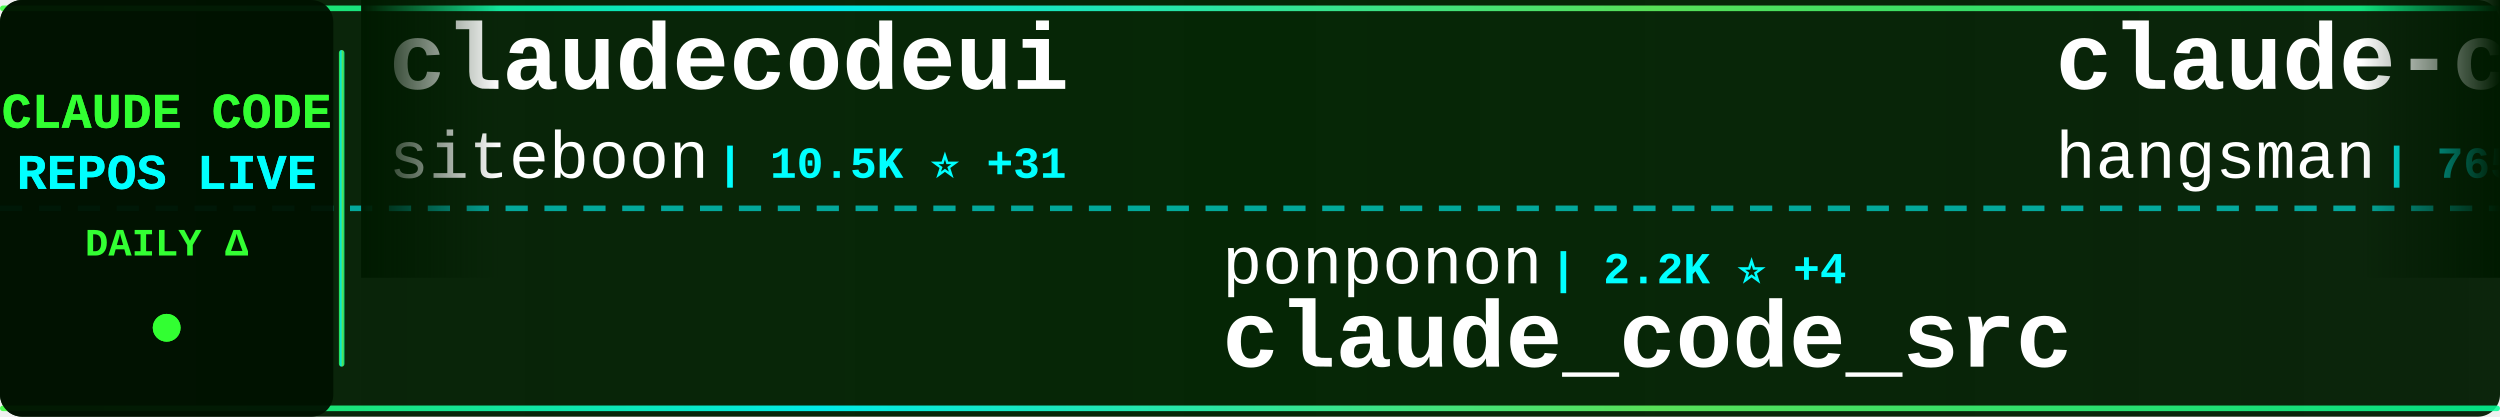
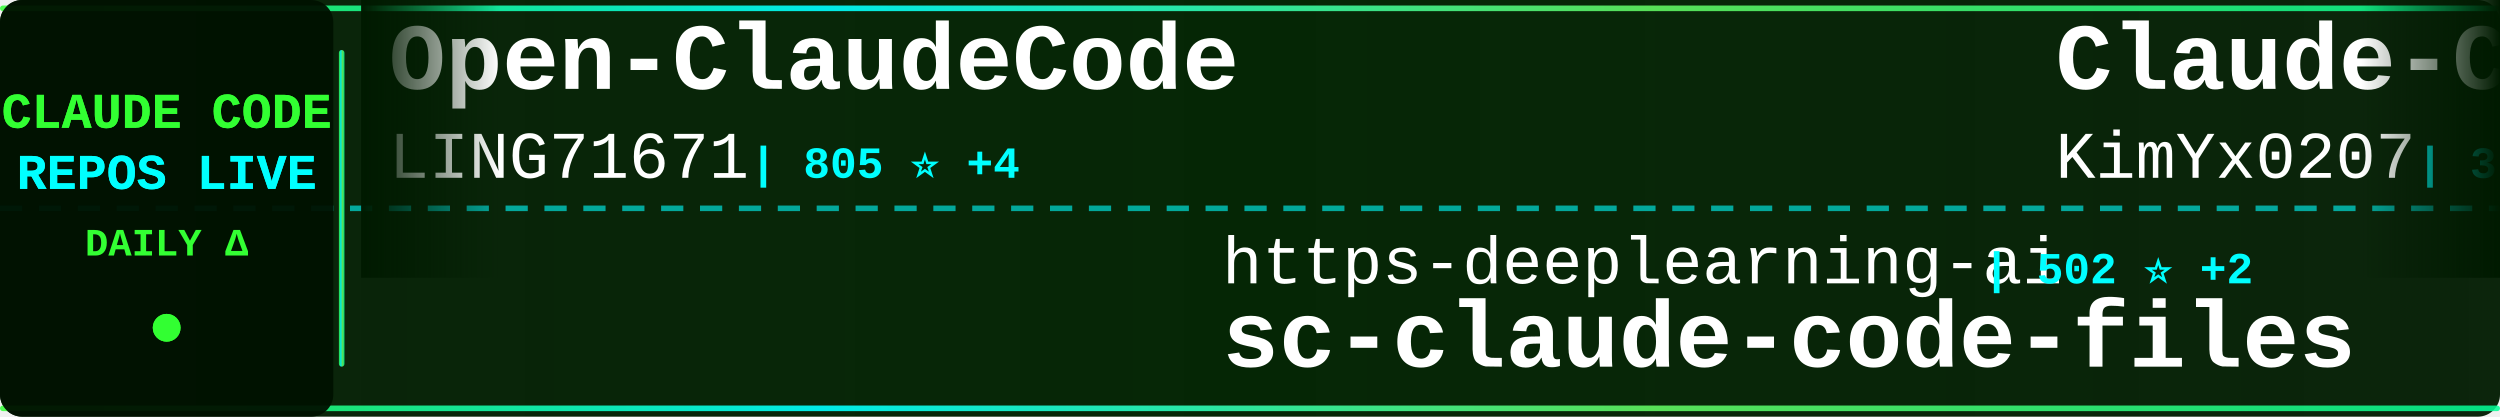
<svg xmlns="http://www.w3.org/2000/svg" width="900" height="150">
  <defs>
    <linearGradient id="tickerBg" x1="0%" y1="0%" x2="100%" y2="0%">
      <stop offset="0%" style="stop-color:#001a00;stop-opacity:0.95" />
      <stop offset="50%" style="stop-color:#002200;stop-opacity:0.98" />
      <stop offset="100%" style="stop-color:#001a00;stop-opacity:0.95" />
    </linearGradient>
    <linearGradient id="borderGrad" x1="0%" y1="0%" x2="100%" y2="0%">
      <stop offset="0%" style="stop-color:#33ff33;stop-opacity:0.85">
        <animate attributeName="stop-opacity" values="0.85;1;0.85" dur="2s" repeatCount="indefinite" />
      </stop>
      <stop offset="33%" style="stop-color:#00ffff;stop-opacity:0.9">
        <animate attributeName="stop-opacity" values="0.9;1;0.9" dur="2.2s" repeatCount="indefinite" />
      </stop>
      <stop offset="66%" style="stop-color:#66ff66;stop-opacity:0.85">
        <animate attributeName="stop-opacity" values="0.85;1;0.85" dur="1.8s" repeatCount="indefinite" />
      </stop>
      <stop offset="100%" style="stop-color:#00ff99;stop-opacity:0.85">
        <animate attributeName="stop-opacity" values="0.85;1;0.85" dur="2s" repeatCount="indefinite" />
      </stop>
    </linearGradient>
    <filter id="textGlow">
      <feGaussianBlur stdDeviation="0.1" result="coloredBlur" />
      <feMerge>
        <feMergeNode in="coloredBlur" />
        <feMergeNode in="SourceGraphic" />
      </feMerge>
    </filter>
    <filter id="metricGlow">
      <feGaussianBlur stdDeviation="0.2" result="coloredBlur" />
      <feMerge>
        <feMergeNode in="coloredBlur" />
        <feMergeNode in="SourceGraphic" />
      </feMerge>
    </filter>
    <linearGradient id="leftFade" x1="0%" y1="0%" x2="100%" y2="0%">
      <stop offset="0%" style="stop-color:#001a00;stop-opacity:1" />
      <stop offset="100%" style="stop-color:#001a00;stop-opacity:0" />
    </linearGradient>
    <linearGradient id="rightFade" x1="0%" y1="0%" x2="100%" y2="0%">
      <stop offset="0%" style="stop-color:#001a00;stop-opacity:0" />
      <stop offset="100%" style="stop-color:#001a00;stop-opacity:1" />
    </linearGradient>
  </defs>
  <rect width="900" height="150" fill="url(#tickerBg)" rx="8" />
  <rect x="0" y="2" width="900" height="2" fill="url(#borderGrad)" rx="1" />
  <rect x="0" y="146" width="900" height="2" fill="url(#borderGrad)" rx="1" />
  <line x1="0" y1="75" x2="900" y2="75" stroke="#00ffff" stroke-width="2" stroke-dasharray="8 6" opacity="0.6" />
  <rect x="0" y="0" width="120" height="150" fill="#001100" opacity="0.95" rx="8" />
  <text x="60" y="46" font-family="'Courier New', monospace" font-size="18" font-weight="bold" fill="#33ff33" text-anchor="middle" filter="url(#textGlow)">
    CLAUDE CODE
  </text>
  <text x="60" y="68" font-family="'Courier New', monospace" font-size="18" font-weight="bold" fill="#00ffff" text-anchor="middle" filter="url(#textGlow)">
    REPOS LIVE
  </text>
  <text x="60" y="92" font-family="'Courier New', monospace" font-size="14" font-weight="bold" fill="#33ff33" text-anchor="middle">
    DAILY Δ
  </text>
  <circle cx="60" cy="118" r="5" fill="#33ff33" filter="url(#metricGlow)">
    <animate attributeName="r" values="4;6;4" dur="1.5s" repeatCount="indefinite" />
    <animate attributeName="opacity" values="0.6;1;0.6" dur="1.5s" repeatCount="indefinite" />
  </circle>
  <rect x="122" y="18" width="2" height="114" fill="url(#borderGrad)" rx="1" />
  <clipPath id="tickerClip">
    <rect x="130" y="0" width="770" height="150" />
  </clipPath>
  <g clip-path="url(#tickerClip)">
    <g id="tickerItems">
      <animateTransform attributeName="transform" attributeType="XML" type="translate" from="0 0" to="-3000 0" dur="54s" repeatCount="indefinite" />
      <g transform="translate(0, 0)">
-         <text x="140" y="32" font-family="'Courier New', monospace" font-size="34" font-weight="bold" fill="#ffffff">claudecodeui</text>
-         <text x="140" y="64" font-family="'Courier New', monospace" font-size="24" font-weight="normal" fill="#ffffff" opacity="1.0">siteboon</text>
-         <text x="258" y="64" font-family="'Courier New', monospace" font-size="16" font-weight="bold" fill="#00ffff"> | 10.5K ⭐ +31</text>
+         <text x="140" y="32" font-family="'Courier New', monospace" font-size="34" font-weight="bold" fill="#ffffff">Open-ClaudeCode</text>
+         <text x="140" y="64" font-family="'Courier New', monospace" font-size="24" font-weight="normal" fill="#ffffff" opacity="1.0">LING71671</text>
+         <text x="270" y="64" font-family="'Courier New', monospace" font-size="16" font-weight="bold" fill="#00ffff"> | 805 ⭐ +4</text>
      </g>
      <g transform="translate(300, 0)">
-         <text x="140" y="102" font-family="'Courier New', monospace" font-size="24" font-weight="normal" fill="#ffffff" opacity="1.0">ponponon</text>
-         <text x="258" y="102" font-family="'Courier New', monospace" font-size="16" font-weight="bold" fill="#00ffff"> | 2.2K ⭐ +4</text>
-         <text x="140" y="132" font-family="'Courier New', monospace" font-size="34" font-weight="bold" fill="#ffffff">claude_code_src</text>
+         <text x="140" y="102" font-family="'Courier New', monospace" font-size="24" font-weight="normal" fill="#ffffff" opacity="1.0">https-deeplearning-ai</text>
+         <text x="414" y="102" font-family="'Courier New', monospace" font-size="16" font-weight="bold" fill="#00ffff"> | 502 ⭐ +2</text>
+         <text x="140" y="132" font-family="'Courier New', monospace" font-size="34" font-weight="bold" fill="#ffffff">sc-claude-code-files</text>
      </g>
      <g transform="translate(600, 0)">
-         <text x="140" y="32" font-family="'Courier New', monospace" font-size="34" font-weight="bold" fill="#ffffff">claude-code-source</text>
-         <text x="140" y="64" font-family="'Courier New', monospace" font-size="24" font-weight="normal" fill="#ffffff" opacity="1.0">hangsman</text>
-         <text x="258" y="64" font-family="'Courier New', monospace" font-size="16" font-weight="bold" fill="#00ffff"> | 765 ⭐</text>
+         <text x="140" y="32" font-family="'Courier New', monospace" font-size="34" font-weight="bold" fill="#ffffff">Claude-Code-x-OpenClaw-G...</text>
+         <text x="140" y="64" font-family="'Courier New', monospace" font-size="24" font-weight="normal" fill="#ffffff" opacity="1.0">KimYx0207</text>
+         <text x="270" y="64" font-family="'Courier New', monospace" font-size="16" font-weight="bold" fill="#00ffff"> | 3.6K ⭐ +18</text>
      </g>
      <g transform="translate(900, 0)">
-         <text x="140" y="102" font-family="'Courier New', monospace" font-size="24" font-weight="normal" fill="#ffffff" opacity="1.0">repowise-dev</text>
-         <text x="306" y="102" font-family="'Courier New', monospace" font-size="16" font-weight="bold" fill="#00ffff"> | 988 ⭐ +2</text>
-         <text x="140" y="132" font-family="'Courier New', monospace" font-size="34" font-weight="bold" fill="#ffffff">claude-code-prompts</text>
+         <text x="140" y="102" font-family="'Courier New', monospace" font-size="24" font-weight="normal" fill="#ffffff" opacity="1.0">Cranot</text>
+         <text x="234" y="102" font-family="'Courier New', monospace" font-size="16" font-weight="bold" fill="#00ffff"> | 2.6K ⭐ +5</text>
+         <text x="140" y="132" font-family="'Courier New', monospace" font-size="34" font-weight="bold" fill="#ffffff">claude-code-guide</text>
      </g>
      <g transform="translate(1200, 0)">
-         <text x="140" y="32" font-family="'Courier New', monospace" font-size="34" font-weight="bold" fill="#ffffff">claude-code-pm-course</text>
-         <text x="140" y="64" font-family="'Courier New', monospace" font-size="24" font-weight="normal" fill="#ffffff" opacity="1.0">carlvellotti</text>
-         <text x="306" y="64" font-family="'Courier New', monospace" font-size="16" font-weight="bold" fill="#00ffff"> | 1.9K ⭐ +3</text>
+         <text x="140" y="32" font-family="'Courier New', monospace" font-size="34" font-weight="bold" fill="#ffffff">Auto-claude-code-researc...</text>
+         <text x="140" y="64" font-family="'Courier New', monospace" font-size="24" font-weight="normal" fill="#ffffff" opacity="1.0">wanshuiyin</text>
+         <text x="282" y="64" font-family="'Courier New', monospace" font-size="16" font-weight="bold" fill="#00ffff"> | 8.0K ⭐ +65</text>
      </g>
      <g transform="translate(1500, 0)">
-         <text x="140" y="102" font-family="'Courier New', monospace" font-size="24" font-weight="normal" fill="#ffffff" opacity="1.0">centminmod</text>
-         <text x="282" y="102" font-family="'Courier New', monospace" font-size="16" font-weight="bold" fill="#00ffff"> | 2.3K ⭐ +4</text>
-         <text x="140" y="132" font-family="'Courier New', monospace" font-size="34" font-weight="bold" fill="#ffffff">my-claude-code-setup</text>
+         <text x="140" y="102" font-family="'Courier New', monospace" font-size="24" font-weight="normal" fill="#ffffff" opacity="1.0">Piebald-AI</text>
+         <text x="282" y="102" font-family="'Courier New', monospace" font-size="16" font-weight="bold" fill="#00ffff"> | 9.9K ⭐ +28</text>
+         <text x="140" y="132" font-family="'Courier New', monospace" font-size="34" font-weight="bold" fill="#ffffff">claude-code-system-promp...</text>
      </g>
      <g transform="translate(1800, 0)">
-         <text x="140" y="32" font-family="'Courier New', monospace" font-size="34" font-weight="bold" fill="#ffffff">claude-code-cli</text>
-         <text x="140" y="64" font-family="'Courier New', monospace" font-size="24" font-weight="normal" fill="#ffffff" opacity="1.0">huangserva</text>
-         <text x="282" y="64" font-family="'Courier New', monospace" font-size="16" font-weight="bold" fill="#00ffff"> | 571 ⭐</text>
+         <text x="140" y="32" font-family="'Courier New', monospace" font-size="34" font-weight="bold" fill="#ffffff">claude-code-showcase</text>
+         <text x="140" y="64" font-family="'Courier New', monospace" font-size="24" font-weight="normal" fill="#ffffff" opacity="1.0">ChrisWiles</text>
+         <text x="282" y="64" font-family="'Courier New', monospace" font-size="16" font-weight="bold" fill="#00ffff"> | 5.9K ⭐ +7</text>
      </g>
      <g transform="translate(2100, 0)">
-         <text x="140" y="102" font-family="'Courier New', monospace" font-size="24" font-weight="normal" fill="#ffffff" opacity="1.0">sugyan</text>
-         <text x="234" y="102" font-family="'Courier New', monospace" font-size="16" font-weight="bold" fill="#00ffff"> | 1.1K ⭐ +4</text>
-         <text x="140" y="132" font-family="'Courier New', monospace" font-size="34" font-weight="bold" fill="#ffffff">claude-code-webui</text>
+         <text x="140" y="102" font-family="'Courier New', monospace" font-size="24" font-weight="normal" fill="#ffffff" opacity="1.0">luongnv89</text>
+         <text x="270" y="102" font-family="'Courier New', monospace" font-size="16" font-weight="bold" fill="#00ffff"> | 30.9K ⭐ +161</text>
+         <text x="140" y="132" font-family="'Courier New', monospace" font-size="34" font-weight="bold" fill="#ffffff">claude-howto</text>
      </g>
      <g transform="translate(2400, 0)">
-         <text x="140" y="32" font-family="'Courier New', monospace" font-size="34" font-weight="bold" fill="#ffffff">claude-coder</text>
-         <text x="140" y="64" font-family="'Courier New', monospace" font-size="24" font-weight="normal" fill="#ffffff" opacity="1.0">kodu-ai</text>
-         <text x="246" y="64" font-family="'Courier New', monospace" font-size="16" font-weight="bold" fill="#00ffff"> | 5.3K ⭐ +1</text>
+         <text x="140" y="32" font-family="'Courier New', monospace" font-size="34" font-weight="bold" fill="#ffffff">claude-code-source-build</text>
+         <text x="140" y="64" font-family="'Courier New', monospace" font-size="24" font-weight="normal" fill="#ffffff" opacity="1.0">andrew-kramer-inno</text>
+         <text x="378" y="64" font-family="'Courier New', monospace" font-size="16" font-weight="bold" fill="#00ffff"> | 582 ⭐</text>
      </g>
      <g transform="translate(2700, 0)">
-         <text x="140" y="102" font-family="'Courier New', monospace" font-size="24" font-weight="normal" fill="#ffffff" opacity="1.0">qwibitai</text>
-         <text x="258" y="102" font-family="'Courier New', monospace" font-size="16" font-weight="bold" fill="#00ffff"> | 28.5K ⭐ +34</text>
-         <text x="140" y="132" font-family="'Courier New', monospace" font-size="34" font-weight="bold" fill="#ffffff">nanoclaw</text>
+         <text x="140" y="102" font-family="'Courier New', monospace" font-size="24" font-weight="normal" fill="#ffffff" opacity="1.0">carlvellotti</text>
+         <text x="306" y="102" font-family="'Courier New', monospace" font-size="16" font-weight="bold" fill="#00ffff"> | 1.9K ⭐ +3</text>
+         <text x="140" y="132" font-family="'Courier New', monospace" font-size="34" font-weight="bold" fill="#ffffff">claude-code-pm-course</text>
      </g>
      <g transform="translate(3000, 0)">
-         <text x="140" y="32" font-family="'Courier New', monospace" font-size="34" font-weight="bold" fill="#ffffff">claudecodeui</text>
-         <text x="140" y="64" font-family="'Courier New', monospace" font-size="24" font-weight="normal" fill="#ffffff" opacity="1.0">siteboon</text>
-         <text x="258" y="64" font-family="'Courier New', monospace" font-size="16" font-weight="bold" fill="#00ffff"> | 10.5K ⭐ +31</text>
+         <text x="140" y="32" font-family="'Courier New', monospace" font-size="34" font-weight="bold" fill="#ffffff">Open-ClaudeCode</text>
+         <text x="140" y="64" font-family="'Courier New', monospace" font-size="24" font-weight="normal" fill="#ffffff" opacity="1.0">LING71671</text>
+         <text x="270" y="64" font-family="'Courier New', monospace" font-size="16" font-weight="bold" fill="#00ffff"> | 805 ⭐ +4</text>
      </g>
      <g transform="translate(3300, 0)">
-         <text x="140" y="102" font-family="'Courier New', monospace" font-size="24" font-weight="normal" fill="#ffffff" opacity="1.0">ponponon</text>
-         <text x="258" y="102" font-family="'Courier New', monospace" font-size="16" font-weight="bold" fill="#00ffff"> | 2.2K ⭐ +4</text>
-         <text x="140" y="132" font-family="'Courier New', monospace" font-size="34" font-weight="bold" fill="#ffffff">claude_code_src</text>
+         <text x="140" y="102" font-family="'Courier New', monospace" font-size="24" font-weight="normal" fill="#ffffff" opacity="1.0">https-deeplearning-ai</text>
+         <text x="414" y="102" font-family="'Courier New', monospace" font-size="16" font-weight="bold" fill="#00ffff"> | 502 ⭐ +2</text>
+         <text x="140" y="132" font-family="'Courier New', monospace" font-size="34" font-weight="bold" fill="#ffffff">sc-claude-code-files</text>
      </g>
      <g transform="translate(3600, 0)">
-         <text x="140" y="32" font-family="'Courier New', monospace" font-size="34" font-weight="bold" fill="#ffffff">claude-code-source</text>
-         <text x="140" y="64" font-family="'Courier New', monospace" font-size="24" font-weight="normal" fill="#ffffff" opacity="1.0">hangsman</text>
-         <text x="258" y="64" font-family="'Courier New', monospace" font-size="16" font-weight="bold" fill="#00ffff"> | 765 ⭐</text>
+         <text x="140" y="32" font-family="'Courier New', monospace" font-size="34" font-weight="bold" fill="#ffffff">Claude-Code-x-OpenClaw-G...</text>
+         <text x="140" y="64" font-family="'Courier New', monospace" font-size="24" font-weight="normal" fill="#ffffff" opacity="1.0">KimYx0207</text>
+         <text x="270" y="64" font-family="'Courier New', monospace" font-size="16" font-weight="bold" fill="#00ffff"> | 3.6K ⭐ +18</text>
      </g>
      <g transform="translate(3900, 0)">
-         <text x="140" y="102" font-family="'Courier New', monospace" font-size="24" font-weight="normal" fill="#ffffff" opacity="1.0">repowise-dev</text>
-         <text x="306" y="102" font-family="'Courier New', monospace" font-size="16" font-weight="bold" fill="#00ffff"> | 988 ⭐ +2</text>
-         <text x="140" y="132" font-family="'Courier New', monospace" font-size="34" font-weight="bold" fill="#ffffff">claude-code-prompts</text>
+         <text x="140" y="102" font-family="'Courier New', monospace" font-size="24" font-weight="normal" fill="#ffffff" opacity="1.0">Cranot</text>
+         <text x="234" y="102" font-family="'Courier New', monospace" font-size="16" font-weight="bold" fill="#00ffff"> | 2.6K ⭐ +5</text>
+         <text x="140" y="132" font-family="'Courier New', monospace" font-size="34" font-weight="bold" fill="#ffffff">claude-code-guide</text>
      </g>
    </g>
  </g>
  <rect x="130" y="0" width="50" height="100" fill="url(#leftFade)" />
  <rect x="850" y="0" width="50" height="100" fill="url(#rightFade)" />
</svg>
